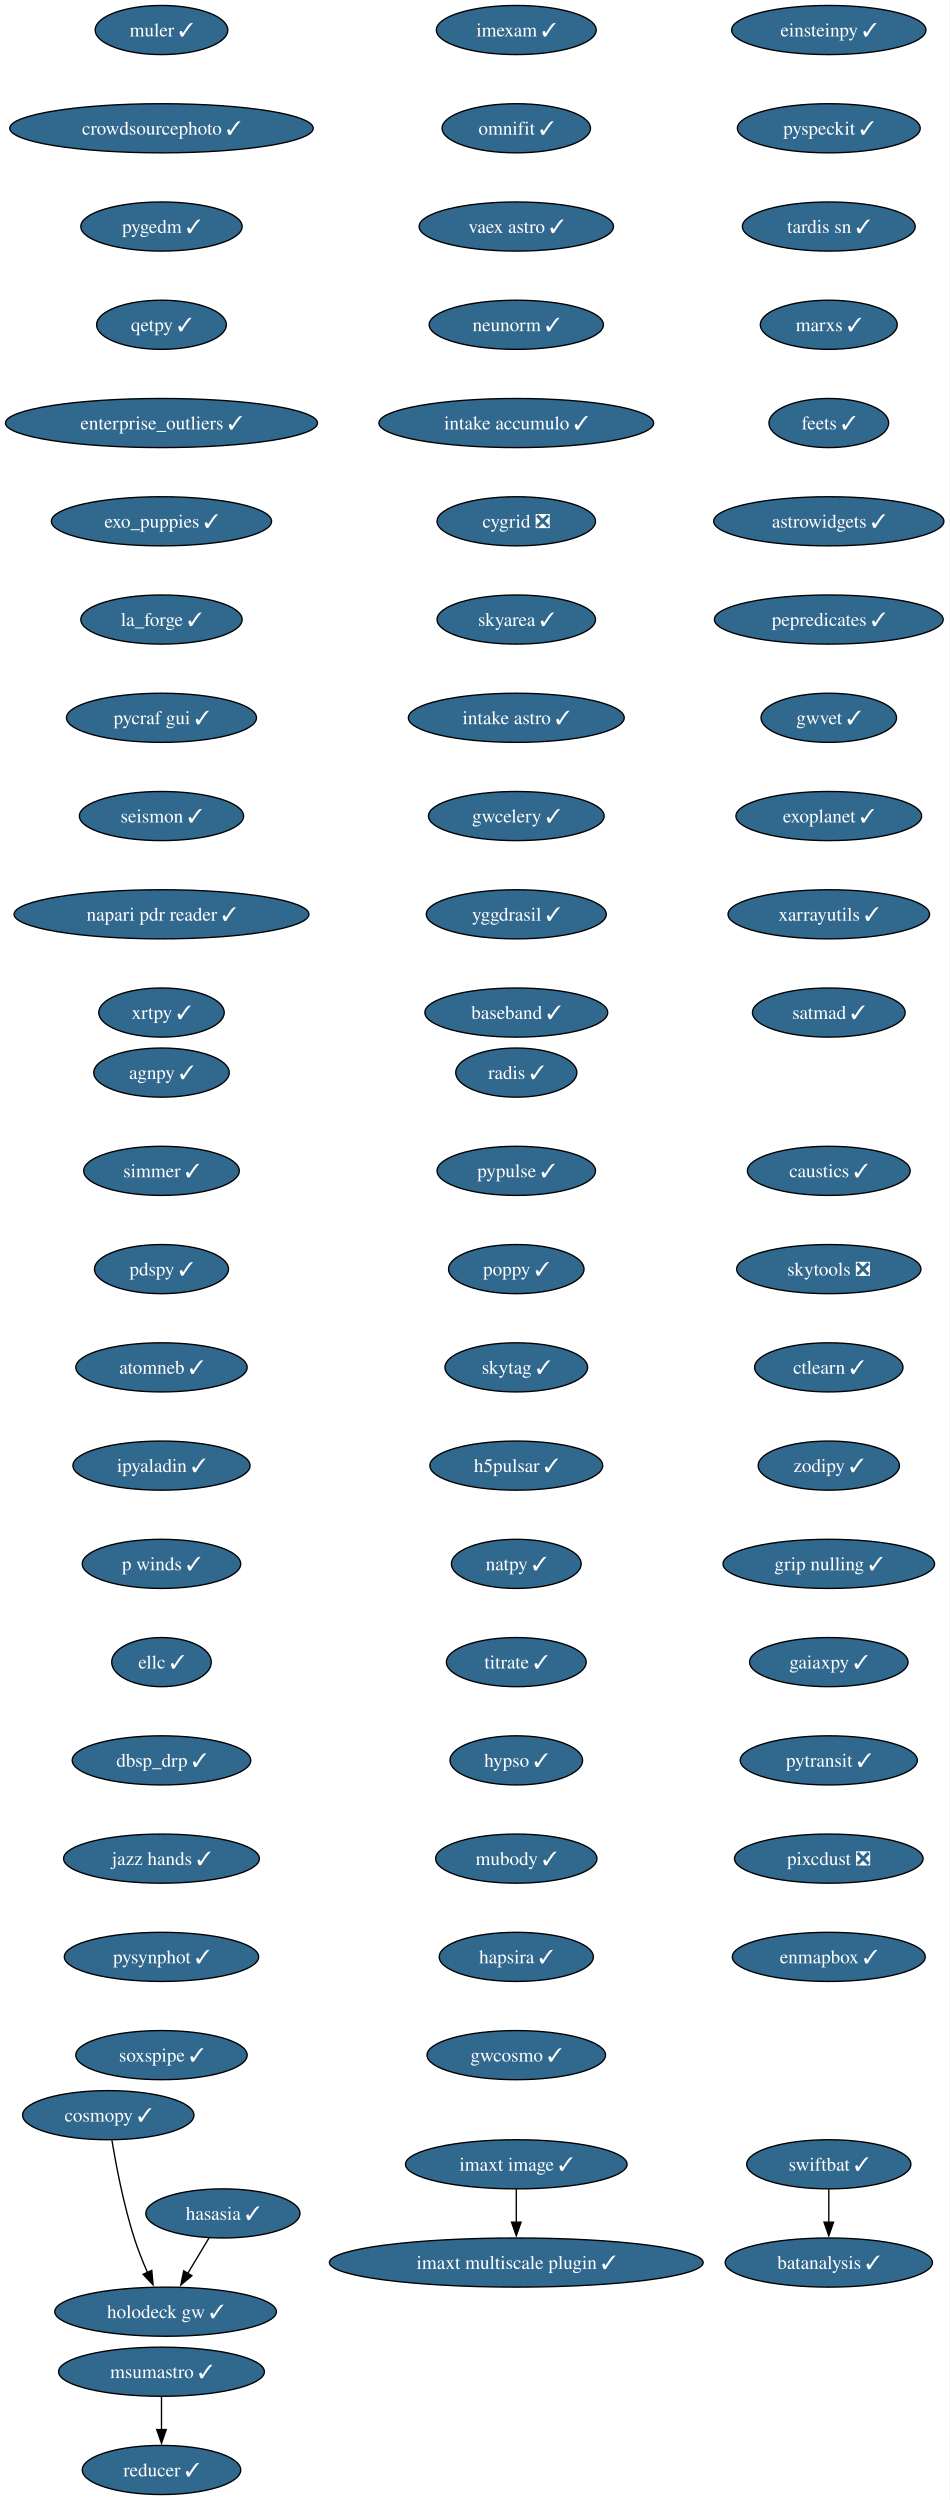
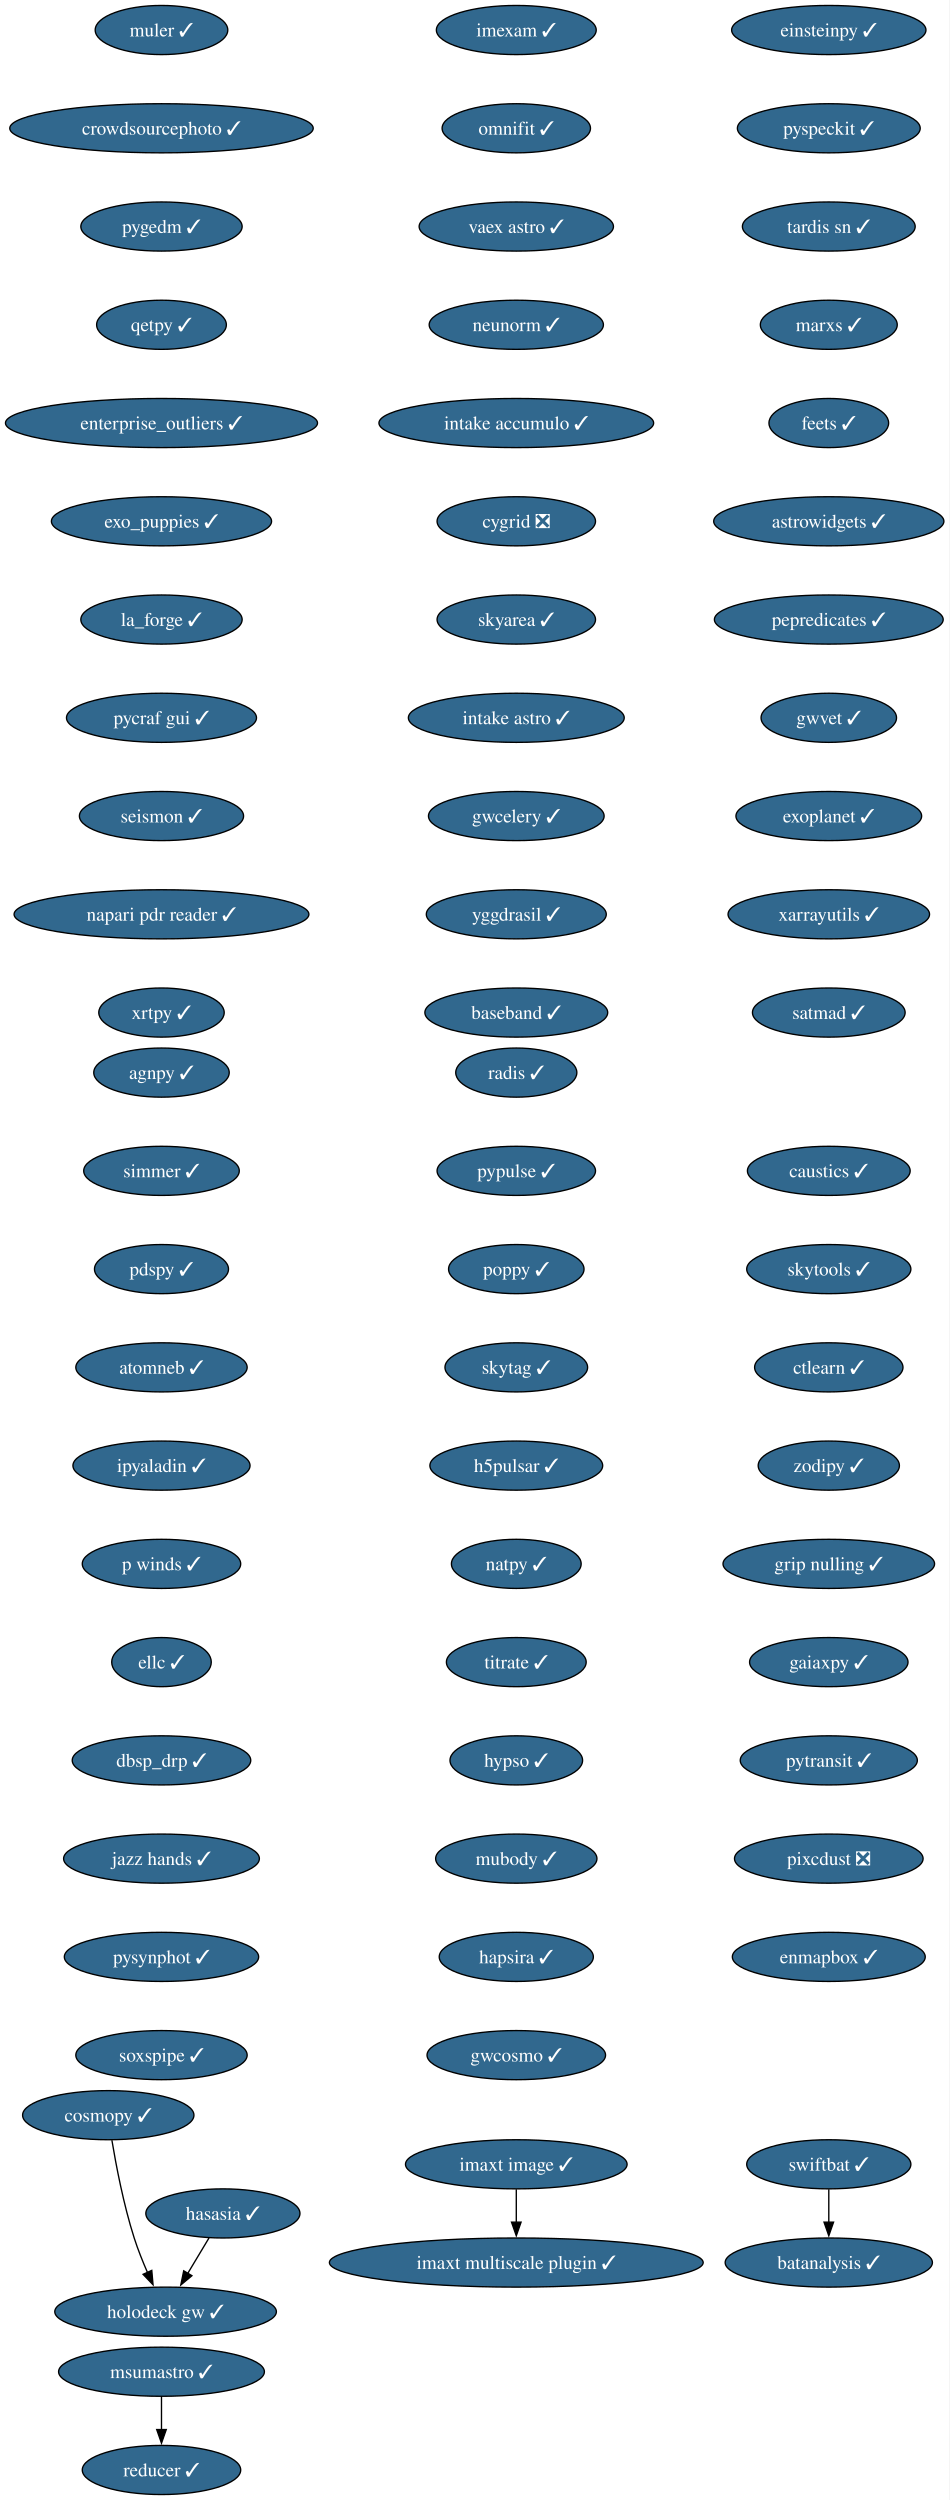
<svg xmlns="http://www.w3.org/2000/svg" xmlns:xlink="http://www.w3.org/1999/xlink" width="696pt" height="1832pt" viewBox="0.00 0.00 696.00 1832.00">
  <g id="graph0" class="graph" transform="scale(1 1) rotate(0) translate(4 1828)">
    <polygon fill="white" stroke="none" points="-4,4 -4,-1828 691.69,-1828 691.69,4 -4,4" />
    <g id="node1" class="node">
      <g id="a_node1">
        <a xlink:href="https://github.com/conda-forge/imexam-feedstock/pull/17" xlink:title="imexam ✓">
          <ellipse fill="#31688e" stroke="black" cx="374.34" cy="-1806" rx="58.57" ry="18" />
          <text xml:space="preserve" text-anchor="middle" x="374.34" y="-1801.33" font-family="Times,serif" font-size="14.00" fill="white">imexam ✓</text>
        </a>
      </g>
    </g>
    <g id="node2" class="node">
      <g id="a_node2">
        <a xlink:href="https://github.com/conda-forge/omnifit-feedstock/pull/15" xlink:title="omnifit ✓">
          <ellipse fill="#31688e" stroke="black" cx="374.34" cy="-1734" rx="54.36" ry="18" />
          <text xml:space="preserve" text-anchor="middle" x="374.34" y="-1729.33" font-family="Times,serif" font-size="14.00" fill="white">omnifit ✓</text>
        </a>
      </g>
    </g>
    <g id="node5" class="node">
      <g id="a_node5">
        <a xlink:href="https://github.com/conda-forge/vaex-astro-feedstock/pull/23" xlink:title="vaex astro ✓">
          <ellipse fill="#31688e" stroke="black" cx="374.34" cy="-1662" rx="71.2" ry="18" />
          <text xml:space="preserve" text-anchor="middle" x="374.34" y="-1657.33" font-family="Times,serif" font-size="14.00" fill="white">vaex astro ✓</text>
        </a>
      </g>
    </g>
    <g id="node3" class="node">
      <g id="a_node3">
        <a xlink:href="https://github.com/conda-forge/msumastro-feedstock/pull/25" xlink:title="msumastro ✓">
          <ellipse fill="#31688e" stroke="black" cx="114.34" cy="-90" rx="75.41" ry="18" />
          <text xml:space="preserve" text-anchor="middle" x="114.34" y="-85.33" font-family="Times,serif" font-size="14.00" fill="white">msumastro ✓</text>
        </a>
      </g>
    </g>
    <g id="node4" class="node">
      <g id="a_node4">
        <a xlink:href="https://github.com/conda-forge/reducer-feedstock/pull/13" xlink:title="reducer ✓">
          <ellipse fill="#31688e" stroke="black" cx="114.34" cy="-18" rx="58.05" ry="18" />
          <text xml:space="preserve" text-anchor="middle" x="114.34" y="-13.32" font-family="Times,serif" font-size="14.00" fill="white">reducer ✓</text>
        </a>
      </g>
    </g>
    <g id="edge2" class="edge">
      <path fill="none" stroke="black" d="M114.34,-71.7C114.34,-64.41 114.34,-55.73 114.34,-47.54" />
      <polygon fill="black" stroke="black" points="117.84,-47.62 114.34,-37.62 110.84,-47.62 117.84,-47.62" />
    </g>
    <g id="node6" class="node">
      <g id="a_node6">
        <a xlink:href="https://github.com/conda-forge/neunorm-feedstock/pull/6" xlink:title="neunorm ✓">
          <ellipse fill="#31688e" stroke="black" cx="374.34" cy="-1590" rx="63.84" ry="18" />
          <text xml:space="preserve" text-anchor="middle" x="374.34" y="-1585.33" font-family="Times,serif" font-size="14.00" fill="white">neunorm ✓</text>
        </a>
      </g>
    </g>
    <g id="node7" class="node">
      <g id="a_node7">
        <a xlink:href="https://github.com/conda-forge/intake-accumulo-feedstock/pull/2" xlink:title="intake accumulo ✓">
          <ellipse fill="#31688e" stroke="black" cx="374.34" cy="-1518" rx="100.66" ry="18" />
          <text xml:space="preserve" text-anchor="middle" x="374.34" y="-1513.33" font-family="Times,serif" font-size="14.00" fill="white">intake accumulo ✓</text>
        </a>
      </g>
    </g>
    <g id="node8" class="node">
      <g id="a_node8">
        <a xlink:href="https://github.com/conda-forge/cygrid-feedstock/pull/25" xlink:title="cygrid ❎">
          <ellipse fill="#31688e" stroke="black" cx="374.34" cy="-1446" rx="58.05" ry="18" />
          <text xml:space="preserve" text-anchor="middle" x="374.34" y="-1441.33" font-family="Times,serif" font-size="14.00" fill="white">cygrid ❎</text>
        </a>
      </g>
    </g>
    <g id="node9" class="node">
      <g id="a_node9">
        <a xlink:href="https://github.com/conda-forge/skyarea-feedstock/pull/1" xlink:title="skyarea ✓">
          <ellipse fill="#31688e" stroke="black" cx="374.34" cy="-1374" rx="58.05" ry="18" />
          <text xml:space="preserve" text-anchor="middle" x="374.34" y="-1369.33" font-family="Times,serif" font-size="14.00" fill="white">skyarea ✓</text>
        </a>
      </g>
    </g>
    <g id="node10" class="node">
      <g id="a_node10">
        <a xlink:href="https://github.com/conda-forge/intake-astro-feedstock/pull/1" xlink:title="intake astro ✓">
          <ellipse fill="#31688e" stroke="black" cx="374.34" cy="-1302" rx="79.09" ry="18" />
          <text xml:space="preserve" text-anchor="middle" x="374.34" y="-1297.33" font-family="Times,serif" font-size="14.00" fill="white">intake astro ✓</text>
        </a>
      </g>
    </g>
    <g id="node11" class="node">
      <g id="a_node11">
        <a xlink:href="https://github.com/conda-forge/gwcelery-feedstock/pull/27" xlink:title="gwcelery ✓">
          <ellipse fill="#31688e" stroke="black" cx="374.34" cy="-1230" rx="64.36" ry="18" />
          <text xml:space="preserve" text-anchor="middle" x="374.34" y="-1225.33" font-family="Times,serif" font-size="14.00" fill="white">gwcelery ✓</text>
        </a>
      </g>
    </g>
    <g id="node12" class="node">
      <g id="a_node12">
        <a xlink:href="https://github.com/conda-forge/yggdrasil-feedstock/pull/48" xlink:title="yggdrasil ✓">
          <ellipse fill="#31688e" stroke="black" cx="374.34" cy="-1158" rx="65.94" ry="18" />
          <text xml:space="preserve" text-anchor="middle" x="374.34" y="-1153.33" font-family="Times,serif" font-size="14.00" fill="white">yggdrasil ✓</text>
        </a>
      </g>
    </g>
    <g id="node13" class="node">
      <g id="a_node13">
        <a xlink:href="https://github.com/conda-forge/baseband-feedstock/pull/5" xlink:title="baseband ✓">
          <ellipse fill="#31688e" stroke="black" cx="374.34" cy="-1086" rx="66.99" ry="18" />
          <text xml:space="preserve" text-anchor="middle" x="374.34" y="-1081.33" font-family="Times,serif" font-size="14.00" fill="white">baseband ✓</text>
        </a>
      </g>
    </g>
    <g id="node14" class="node">
      <g id="a_node14">
        <a xlink:href="https://github.com/conda-forge/einsteinpy-feedstock/pull/10" xlink:title="einsteinpy ✓">
          <ellipse fill="#31688e" stroke="black" cx="603.34" cy="-1806" rx="71.2" ry="18" />
          <text xml:space="preserve" text-anchor="middle" x="603.34" y="-1801.33" font-family="Times,serif" font-size="14.00" fill="white">einsteinpy ✓</text>
        </a>
      </g>
    </g>
    <g id="node15" class="node">
      <g id="a_node15">
        <a xlink:href="https://github.com/conda-forge/pyspeckit-feedstock/pull/7" xlink:title="pyspeckit ✓">
          <ellipse fill="#31688e" stroke="black" cx="603.34" cy="-1734" rx="66.99" ry="18" />
          <text xml:space="preserve" text-anchor="middle" x="603.34" y="-1729.33" font-family="Times,serif" font-size="14.00" fill="white">pyspeckit ✓</text>
        </a>
      </g>
    </g>
    <g id="node16" class="node">
      <g id="a_node16">
        <a xlink:href="https://github.com/conda-forge/tardis-sn-feedstock/pull/100" xlink:title="tardis sn ✓">
          <ellipse fill="#31688e" stroke="black" cx="603.34" cy="-1662" rx="63.31" ry="18" />
          <text xml:space="preserve" text-anchor="middle" x="603.34" y="-1657.33" font-family="Times,serif" font-size="14.00" fill="white">tardis sn ✓</text>
        </a>
      </g>
    </g>
    <g id="node17" class="node">
      <g id="a_node17">
        <a xlink:href="https://github.com/conda-forge/marxs-feedstock/pull/3" xlink:title="marxs ✓">
          <ellipse fill="#31688e" stroke="black" cx="603.34" cy="-1590" rx="50.16" ry="18" />
          <text xml:space="preserve" text-anchor="middle" x="603.34" y="-1585.33" font-family="Times,serif" font-size="14.00" fill="white">marxs ✓</text>
        </a>
      </g>
    </g>
    <g id="node18" class="node">
      <g id="a_node18">
        <a xlink:href="https://github.com/conda-forge/feets-feedstock/pull/1" xlink:title="feets ✓">
          <ellipse fill="#31688e" stroke="black" cx="603.34" cy="-1518" rx="43.84" ry="18" />
          <text xml:space="preserve" text-anchor="middle" x="603.34" y="-1513.33" font-family="Times,serif" font-size="14.00" fill="white">feets ✓</text>
        </a>
      </g>
    </g>
    <g id="node19" class="node">
      <g id="a_node19">
        <a xlink:href="https://github.com/conda-forge/astrowidgets-feedstock/pull/8" xlink:title="astrowidgets ✓">
          <ellipse fill="#31688e" stroke="black" cx="603.34" cy="-1446" rx="84.35" ry="18" />
          <text xml:space="preserve" text-anchor="middle" x="603.34" y="-1441.33" font-family="Times,serif" font-size="14.00" fill="white">astrowidgets ✓</text>
        </a>
      </g>
    </g>
    <g id="node20" class="node">
      <g id="a_node20">
        <a xlink:href="https://github.com/conda-forge/pepredicates-feedstock/pull/3" xlink:title="pepredicates ✓">
          <ellipse fill="#31688e" stroke="black" cx="603.34" cy="-1374" rx="83.83" ry="18" />
          <text xml:space="preserve" text-anchor="middle" x="603.34" y="-1369.33" font-family="Times,serif" font-size="14.00" fill="white">pepredicates ✓</text>
        </a>
      </g>
    </g>
    <g id="node21" class="node">
      <g id="a_node21">
        <a xlink:href="https://github.com/conda-forge/gwvet-feedstock/pull/10" xlink:title="gwvet ✓">
          <ellipse fill="#31688e" stroke="black" cx="603.34" cy="-1302" rx="49.63" ry="18" />
          <text xml:space="preserve" text-anchor="middle" x="603.34" y="-1297.33" font-family="Times,serif" font-size="14.00" fill="white">gwvet ✓</text>
        </a>
      </g>
    </g>
    <g id="node22" class="node">
      <g id="a_node22">
        <a xlink:href="https://github.com/conda-forge/exoplanet-feedstock/pull/27" xlink:title="exoplanet ✓">
          <ellipse fill="#31688e" stroke="black" cx="603.34" cy="-1230" rx="68.04" ry="18" />
          <text xml:space="preserve" text-anchor="middle" x="603.34" y="-1225.33" font-family="Times,serif" font-size="14.00" fill="white">exoplanet ✓</text>
        </a>
      </g>
    </g>
    <g id="node23" class="node">
      <g id="a_node23">
        <a xlink:href="https://github.com/conda-forge/xarrayutils-feedstock/pull/11" xlink:title="xarrayutils ✓">
          <ellipse fill="#31688e" stroke="black" cx="603.34" cy="-1158" rx="73.83" ry="18" />
          <text xml:space="preserve" text-anchor="middle" x="603.34" y="-1153.33" font-family="Times,serif" font-size="14.00" fill="white">xarrayutils ✓</text>
        </a>
      </g>
    </g>
    <g id="node24" class="node">
      <g id="a_node24">
        <a xlink:href="https://github.com/conda-forge/satmad-feedstock/pull/23" xlink:title="satmad ✓">
          <ellipse fill="#31688e" stroke="black" cx="603.34" cy="-1086" rx="55.94" ry="18" />
          <text xml:space="preserve" text-anchor="middle" x="603.34" y="-1081.33" font-family="Times,serif" font-size="14.00" fill="white">satmad ✓</text>
        </a>
      </g>
    </g>
    <g id="node25" class="node">
      <g id="a_node25">
        <a xlink:href="https://github.com/conda-forge/agnpy-feedstock/pull/17" xlink:title="agnpy ✓">
          <ellipse fill="#31688e" stroke="black" cx="114.34" cy="-1042" rx="49.63" ry="18" />
          <text xml:space="preserve" text-anchor="middle" x="114.34" y="-1037.33" font-family="Times,serif" font-size="14.00" fill="white">agnpy ✓</text>
        </a>
      </g>
    </g>
    <g id="node26" class="node">
      <g id="a_node26">
        <a xlink:href="https://github.com/conda-forge/simmer-feedstock/pull/17" xlink:title="simmer ✓">
          <ellipse fill="#31688e" stroke="black" cx="114.34" cy="-970" rx="57" ry="18" />
          <text xml:space="preserve" text-anchor="middle" x="114.34" y="-965.33" font-family="Times,serif" font-size="14.00" fill="white">simmer ✓</text>
        </a>
      </g>
    </g>
    <g id="node27" class="node">
      <g id="a_node27">
        <a xlink:href="https://github.com/conda-forge/pdspy-feedstock/pull/17" xlink:title="pdspy ✓">
          <ellipse fill="#31688e" stroke="black" cx="114.34" cy="-898" rx="49.1" ry="18" />
          <text xml:space="preserve" text-anchor="middle" x="114.34" y="-893.33" font-family="Times,serif" font-size="14.00" fill="white">pdspy ✓</text>
        </a>
      </g>
    </g>
    <g id="node28" class="node">
      <g id="a_node28">
        <a xlink:href="https://github.com/conda-forge/atomneb-feedstock/pull/6" xlink:title="atomneb ✓">
          <ellipse fill="#31688e" stroke="black" cx="114.34" cy="-826" rx="62.78" ry="18" />
          <text xml:space="preserve" text-anchor="middle" x="114.34" y="-821.33" font-family="Times,serif" font-size="14.00" fill="white">atomneb ✓</text>
        </a>
      </g>
    </g>
    <g id="node29" class="node">
      <g id="a_node29">
        <a xlink:href="https://github.com/conda-forge/ipyaladin-feedstock/pull/20" xlink:title="ipyaladin ✓">
          <ellipse fill="#31688e" stroke="black" cx="114.34" cy="-754" rx="64.89" ry="18" />
          <text xml:space="preserve" text-anchor="middle" x="114.34" y="-749.33" font-family="Times,serif" font-size="14.00" fill="white">ipyaladin ✓</text>
        </a>
      </g>
    </g>
    <g id="node30" class="node">
      <g id="a_node30">
        <a xlink:href="https://github.com/conda-forge/p-winds-feedstock/pull/5" xlink:title="p winds ✓">
          <ellipse fill="#31688e" stroke="black" cx="114.34" cy="-682" rx="58.05" ry="18" />
          <text xml:space="preserve" text-anchor="middle" x="114.34" y="-677.33" font-family="Times,serif" font-size="14.00" fill="white">p winds ✓</text>
        </a>
      </g>
    </g>
    <g id="node31" class="node">
      <g id="a_node31">
        <a xlink:href="https://github.com/conda-forge/ellc-feedstock/pull/14" xlink:title="ellc ✓">
          <ellipse fill="#31688e" stroke="black" cx="114.34" cy="-610" rx="36.48" ry="18" />
          <text xml:space="preserve" text-anchor="middle" x="114.34" y="-605.33" font-family="Times,serif" font-size="14.00" fill="white">ellc ✓</text>
        </a>
      </g>
    </g>
    <g id="node32" class="node">
      <g id="a_node32">
        <a xlink:href="https://github.com/conda-forge/dbsp_drp-feedstock/pull/5" xlink:title="dbsp_drp ✓">
          <ellipse fill="#31688e" stroke="black" cx="114.34" cy="-538" rx="65.41" ry="18" />
          <text xml:space="preserve" text-anchor="middle" x="114.34" y="-533.33" font-family="Times,serif" font-size="14.00" fill="white">dbsp_drp ✓</text>
        </a>
      </g>
    </g>
    <g id="node33" class="node">
      <g id="a_node33">
        <a xlink:href="https://github.com/conda-forge/jazz-hands-feedstock/pull/1" xlink:title="jazz hands ✓">
          <ellipse fill="#31688e" stroke="black" cx="114.34" cy="-466" rx="71.73" ry="18" />
          <text xml:space="preserve" text-anchor="middle" x="114.34" y="-461.32" font-family="Times,serif" font-size="14.00" fill="white">jazz hands ✓</text>
        </a>
      </g>
    </g>
    <g id="node34" class="node">
      <g id="a_node34">
        <a xlink:href="https://github.com/conda-forge/pysynphot-feedstock/pull/15" xlink:title="pysynphot ✓">
          <ellipse fill="#31688e" stroke="black" cx="114.34" cy="-394" rx="71.2" ry="18" />
          <text xml:space="preserve" text-anchor="middle" x="114.34" y="-389.32" font-family="Times,serif" font-size="14.00" fill="white">pysynphot ✓</text>
        </a>
      </g>
    </g>
    <g id="node35" class="node">
      <g id="a_node35">
        <a xlink:href="https://github.com/conda-forge/soxspipe-feedstock/pull/54" xlink:title="soxspipe ✓">
          <ellipse fill="#31688e" stroke="black" cx="114.34" cy="-322" rx="62.78" ry="18" />
          <text xml:space="preserve" text-anchor="middle" x="114.34" y="-317.32" font-family="Times,serif" font-size="14.00" fill="white">soxspipe ✓</text>
        </a>
      </g>
    </g>
    <g id="node36" class="node">
      <g id="a_node36">
        <a xlink:href="https://github.com/conda-forge/hasasia-feedstock/pull/1" xlink:title="hasasia ✓">
          <ellipse fill="#31688e" stroke="black" cx="159.34" cy="-206" rx="56.47" ry="18" />
          <text xml:space="preserve" text-anchor="middle" x="159.34" y="-201.33" font-family="Times,serif" font-size="14.00" fill="white">hasasia ✓</text>
        </a>
      </g>
    </g>
    <g id="node37" class="node">
      <g id="a_node37">
        <a xlink:href="https://github.com/conda-forge/holodeck-gw-feedstock/pull/7" xlink:title="holodeck gw ✓">
          <ellipse fill="#31688e" stroke="black" cx="117.34" cy="-134" rx="81.2" ry="18" />
          <text xml:space="preserve" text-anchor="middle" x="117.34" y="-129.32" font-family="Times,serif" font-size="14.00" fill="white">holodeck gw ✓</text>
        </a>
      </g>
    </g>
    <g id="edge32" class="edge">
      <path fill="none" stroke="black" d="M149.17,-188.05C144.5,-180.26 138.83,-170.82 133.59,-162.08" />
      <polygon fill="black" stroke="black" points="136.63,-160.35 128.49,-153.57 130.63,-163.95 136.63,-160.35" />
    </g>
    <g id="node38" class="node">
      <g id="a_node38">
        <a xlink:href="https://github.com/conda-forge/muler-feedstock/pull/7" xlink:title="muler ✓">
          <ellipse fill="#31688e" stroke="black" cx="114.34" cy="-1806" rx="48.58" ry="18" />
          <text xml:space="preserve" text-anchor="middle" x="114.34" y="-1801.33" font-family="Times,serif" font-size="14.00" fill="white">muler ✓</text>
        </a>
      </g>
    </g>
    <g id="node39" class="node">
      <g id="a_node39">
        <a xlink:href="https://github.com/conda-forge/crowdsourcephoto-feedstock/pull/8" xlink:title="crowdsourcephoto ✓">
          <ellipse fill="#31688e" stroke="black" cx="114.34" cy="-1734" rx="111.19" ry="18" />
          <text xml:space="preserve" text-anchor="middle" x="114.34" y="-1729.33" font-family="Times,serif" font-size="14.00" fill="white">crowdsourcephoto ✓</text>
        </a>
      </g>
    </g>
    <g id="node40" class="node">
      <g id="a_node40">
        <a xlink:href="https://github.com/conda-forge/pygedm-feedstock/pull/13" xlink:title="pygedm ✓">
          <ellipse fill="#31688e" stroke="black" cx="114.34" cy="-1662" rx="59.1" ry="18" />
          <text xml:space="preserve" text-anchor="middle" x="114.34" y="-1657.33" font-family="Times,serif" font-size="14.00" fill="white">pygedm ✓</text>
        </a>
      </g>
    </g>
    <g id="node41" class="node">
      <g id="a_node41">
        <a xlink:href="https://github.com/conda-forge/qetpy-feedstock/pull/20" xlink:title="qetpy ✓">
          <ellipse fill="#31688e" stroke="black" cx="114.34" cy="-1590" rx="47.53" ry="18" />
          <text xml:space="preserve" text-anchor="middle" x="114.34" y="-1585.33" font-family="Times,serif" font-size="14.00" fill="white">qetpy ✓</text>
        </a>
      </g>
    </g>
    <g id="node42" class="node">
      <g id="a_node42">
        <a xlink:href="https://github.com/conda-forge/enterprise_outliers-feedstock/pull/4" xlink:title="enterprise_outliers ✓">
          <ellipse fill="#31688e" stroke="black" cx="114.34" cy="-1518" rx="114.34" ry="18" />
          <text xml:space="preserve" text-anchor="middle" x="114.34" y="-1513.33" font-family="Times,serif" font-size="14.00" fill="white">enterprise_outliers ✓</text>
        </a>
      </g>
    </g>
    <g id="node43" class="node">
      <g id="a_node43">
        <a xlink:href="https://github.com/conda-forge/exo_puppies-feedstock/pull/9" xlink:title="exo_puppies ✓">
          <ellipse fill="#31688e" stroke="black" cx="114.34" cy="-1446" rx="80.67" ry="18" />
          <text xml:space="preserve" text-anchor="middle" x="114.34" y="-1441.33" font-family="Times,serif" font-size="14.00" fill="white">exo_puppies ✓</text>
        </a>
      </g>
    </g>
    <g id="node44" class="node">
      <g id="a_node44">
        <a xlink:href="https://github.com/conda-forge/la_forge-feedstock/pull/3" xlink:title="la_forge ✓">
          <ellipse fill="#31688e" stroke="black" cx="114.34" cy="-1374" rx="59.1" ry="18" />
          <text xml:space="preserve" text-anchor="middle" x="114.34" y="-1369.33" font-family="Times,serif" font-size="14.00" fill="white">la_forge ✓</text>
        </a>
      </g>
    </g>
    <g id="node45" class="node">
      <g id="a_node45">
        <a xlink:href="https://github.com/conda-forge/pycraf-gui-feedstock/pull/2" xlink:title="pycraf gui ✓">
          <ellipse fill="#31688e" stroke="black" cx="114.34" cy="-1302" rx="69.62" ry="18" />
          <text xml:space="preserve" text-anchor="middle" x="114.34" y="-1297.33" font-family="Times,serif" font-size="14.00" fill="white">pycraf gui ✓</text>
        </a>
      </g>
    </g>
    <g id="node46" class="node">
      <g id="a_node46">
        <a xlink:href="https://github.com/conda-forge/seismon-feedstock/pull/8" xlink:title="seismon ✓">
          <ellipse fill="#31688e" stroke="black" cx="114.34" cy="-1230" rx="60.15" ry="18" />
          <text xml:space="preserve" text-anchor="middle" x="114.34" y="-1225.33" font-family="Times,serif" font-size="14.00" fill="white">seismon ✓</text>
        </a>
      </g>
    </g>
    <g id="node47" class="node">
      <g id="a_node47">
        <a xlink:href="https://github.com/conda-forge/napari-pdr-reader-feedstock/pull/1" xlink:title="napari pdr reader ✓">
          <ellipse fill="#31688e" stroke="black" cx="114.34" cy="-1158" rx="108.03" ry="18" />
          <text xml:space="preserve" text-anchor="middle" x="114.34" y="-1153.33" font-family="Times,serif" font-size="14.00" fill="white">napari pdr reader ✓</text>
        </a>
      </g>
    </g>
    <g id="node48" class="node">
      <g id="a_node48">
        <a xlink:href="https://github.com/conda-forge/xrtpy-feedstock/pull/6" xlink:title="xrtpy ✓">
          <ellipse fill="#31688e" stroke="black" cx="114.34" cy="-1086" rx="45.95" ry="18" />
          <text xml:space="preserve" text-anchor="middle" x="114.34" y="-1081.33" font-family="Times,serif" font-size="14.00" fill="white">xrtpy ✓</text>
        </a>
      </g>
    </g>
    <g id="node49" class="node">
      <g id="a_node49">
        <a xlink:href="https://github.com/conda-forge/imaxt-image-feedstock/pull/1" xlink:title="imaxt image ✓">
          <ellipse fill="#31688e" stroke="black" cx="374.34" cy="-242" rx="81.2" ry="18" />
          <text xml:space="preserve" text-anchor="middle" x="374.34" y="-237.32" font-family="Times,serif" font-size="14.00" fill="white">imaxt image ✓</text>
        </a>
      </g>
    </g>
    <g id="node50" class="node">
      <g id="a_node50">
        <a xlink:href="https://github.com/conda-forge/imaxt-multiscale-plugin-feedstock/pull/4" xlink:title="imaxt multiscale plugin ✓">
          <ellipse fill="#31688e" stroke="black" cx="374.34" cy="-170" rx="136.97" ry="18" />
          <text xml:space="preserve" text-anchor="middle" x="374.34" y="-165.32" font-family="Times,serif" font-size="14.00" fill="white">imaxt multiscale plugin ✓</text>
        </a>
      </g>
    </g>
    <g id="edge43" class="edge">
      <path fill="none" stroke="black" d="M374.34,-223.7C374.34,-216.41 374.34,-207.73 374.34,-199.54" />
      <polygon fill="black" stroke="black" points="377.84,-199.62 374.34,-189.62 370.84,-199.62 377.84,-199.62" />
    </g>
    <g id="node51" class="node">
      <g id="a_node51">
        <a xlink:href="https://github.com/conda-forge/radis-feedstock/pull/7" xlink:title="radis ✓">
          <ellipse fill="#31688e" stroke="black" cx="374.34" cy="-1042" rx="44.37" ry="18" />
          <text xml:space="preserve" text-anchor="middle" x="374.34" y="-1037.33" font-family="Times,serif" font-size="14.00" fill="white">radis ✓</text>
        </a>
      </g>
    </g>
    <g id="node52" class="node">
      <g id="a_node52">
        <a xlink:href="https://github.com/conda-forge/pypulse-feedstock/pull/1" xlink:title="pypulse ✓">
          <ellipse fill="#31688e" stroke="black" cx="374.34" cy="-970" rx="58.05" ry="18" />
          <text xml:space="preserve" text-anchor="middle" x="374.34" y="-965.33" font-family="Times,serif" font-size="14.00" fill="white">pypulse ✓</text>
        </a>
      </g>
    </g>
    <g id="node53" class="node">
      <g id="a_node53">
        <a xlink:href="https://github.com/conda-forge/poppy-feedstock/pull/3" xlink:title="poppy ✓">
          <ellipse fill="#31688e" stroke="black" cx="374.34" cy="-898" rx="49.63" ry="18" />
          <text xml:space="preserve" text-anchor="middle" x="374.34" y="-893.33" font-family="Times,serif" font-size="14.00" fill="white">poppy ✓</text>
        </a>
      </g>
    </g>
    <g id="node54" class="node">
      <g id="a_node54">
        <a xlink:href="https://github.com/conda-forge/skytag-feedstock/pull/7" xlink:title="skytag ✓">
          <ellipse fill="#31688e" stroke="black" cx="374.34" cy="-826" rx="52.26" ry="18" />
          <text xml:space="preserve" text-anchor="middle" x="374.34" y="-821.33" font-family="Times,serif" font-size="14.00" fill="white">skytag ✓</text>
        </a>
      </g>
    </g>
    <g id="node55" class="node">
      <g id="a_node55">
        <a xlink:href="https://github.com/conda-forge/h5pulsar-feedstock/pull/1" xlink:title="h5pulsar ✓">
          <ellipse fill="#31688e" stroke="black" cx="374.34" cy="-754" rx="63.31" ry="18" />
          <text xml:space="preserve" text-anchor="middle" x="374.34" y="-749.33" font-family="Times,serif" font-size="14.00" fill="white">h5pulsar ✓</text>
        </a>
      </g>
    </g>
    <g id="node56" class="node">
      <g id="a_node56">
        <a xlink:href="https://github.com/conda-forge/natpy-feedstock/pull/1" xlink:title="natpy ✓">
          <ellipse fill="#31688e" stroke="black" cx="374.34" cy="-682" rx="47.53" ry="18" />
          <text xml:space="preserve" text-anchor="middle" x="374.34" y="-677.33" font-family="Times,serif" font-size="14.00" fill="white">natpy ✓</text>
        </a>
      </g>
    </g>
    <g id="node58" class="node">
      <g id="a_node58">
        <a xlink:href="https://github.com/conda-forge/titrate-feedstock/pull/10" xlink:title="titrate ✓">
          <ellipse fill="#31688e" stroke="black" cx="374.34" cy="-610" rx="51.21" ry="18" />
          <text xml:space="preserve" text-anchor="middle" x="374.34" y="-605.33" font-family="Times,serif" font-size="14.00" fill="white">titrate ✓</text>
        </a>
      </g>
    </g>
    <g id="node57" class="node">
      <g id="a_node57">
        <a xlink:href="https://github.com/conda-forge/cosmopy-feedstock/pull/2" xlink:title="cosmopy ✓">
          <ellipse fill="#31688e" stroke="black" cx="75.34" cy="-278" rx="62.78" ry="18" />
          <text xml:space="preserve" text-anchor="middle" x="75.34" y="-273.32" font-family="Times,serif" font-size="14.00" fill="white">cosmopy ✓</text>
        </a>
      </g>
    </g>
    <g id="edge49" class="edge">
      <path fill="none" stroke="black" d="M77.99,-259.67C81,-241.54 86.54,-212.38 94.34,-188 97.03,-179.59 100.59,-170.7 104.1,-162.66" />
      <polygon fill="black" stroke="black" points="107.22,-164.26 108.15,-153.71 100.84,-161.38 107.22,-164.26" />
    </g>
    <g id="node59" class="node">
      <g id="a_node59">
        <a xlink:href="https://github.com/conda-forge/hypso-feedstock/pull/28" xlink:title="hypso ✓">
          <ellipse fill="#31688e" stroke="black" cx="374.34" cy="-538" rx="48.58" ry="18" />
          <text xml:space="preserve" text-anchor="middle" x="374.34" y="-533.33" font-family="Times,serif" font-size="14.00" fill="white">hypso ✓</text>
        </a>
      </g>
    </g>
    <g id="node62" class="node">
      <g id="a_node62">
        <a xlink:href="https://github.com/conda-forge/mubody-feedstock/pull/1" xlink:title="mubody ✓">
          <ellipse fill="#31688e" stroke="black" cx="374.34" cy="-466" rx="59.1" ry="18" />
          <text xml:space="preserve" text-anchor="middle" x="374.34" y="-461.32" font-family="Times,serif" font-size="14.00" fill="white">mubody ✓</text>
        </a>
      </g>
    </g>
    <g id="node60" class="node">
      <g id="a_node60">
        <a xlink:href="https://github.com/conda-forge/swiftbat-feedstock/pull/1" xlink:title="swiftbat ✓">
          <ellipse fill="#31688e" stroke="black" cx="603.34" cy="-242" rx="60.15" ry="18" />
          <text xml:space="preserve" text-anchor="middle" x="603.34" y="-237.32" font-family="Times,serif" font-size="14.00" fill="white">swiftbat ✓</text>
        </a>
      </g>
    </g>
    <g id="node61" class="node">
      <g id="a_node61">
        <a xlink:href="https://github.com/conda-forge/batanalysis-feedstock/pull/4" xlink:title="batanalysis ✓">
          <ellipse fill="#31688e" stroke="black" cx="603.34" cy="-170" rx="75.94" ry="18" />
          <text xml:space="preserve" text-anchor="middle" x="603.34" y="-165.32" font-family="Times,serif" font-size="14.00" fill="white">batanalysis ✓</text>
        </a>
      </g>
    </g>
    <g id="edge52" class="edge">
      <path fill="none" stroke="black" d="M603.34,-223.7C603.34,-216.41 603.34,-207.73 603.34,-199.54" />
      <polygon fill="black" stroke="black" points="606.84,-199.62 603.34,-189.62 599.84,-199.62 606.84,-199.62" />
    </g>
    <g id="node63" class="node">
      <g id="a_node63">
        <a xlink:href="https://github.com/conda-forge/hapsira-feedstock/pull/1" xlink:title="hapsira ✓">
          <ellipse fill="#31688e" stroke="black" cx="374.34" cy="-394" rx="56.47" ry="18" />
          <text xml:space="preserve" text-anchor="middle" x="374.34" y="-389.32" font-family="Times,serif" font-size="14.00" fill="white">hapsira ✓</text>
        </a>
      </g>
    </g>
    <g id="node64" class="node">
      <g id="a_node64">
        <a xlink:href="https://github.com/conda-forge/gwcosmo-feedstock/pull/3" xlink:title="gwcosmo ✓">
          <ellipse fill="#31688e" stroke="black" cx="374.34" cy="-322" rx="65.41" ry="18" />
          <text xml:space="preserve" text-anchor="middle" x="374.34" y="-317.32" font-family="Times,serif" font-size="14.00" fill="white">gwcosmo ✓</text>
        </a>
      </g>
    </g>
    <g id="node65" class="node">
      <g id="a_node65">
        <a xlink:href="https://github.com/conda-forge/caustics-feedstock/pull/7" xlink:title="caustics ✓">
          <ellipse fill="#31688e" stroke="black" cx="603.34" cy="-970" rx="59.63" ry="18" />
          <text xml:space="preserve" text-anchor="middle" x="603.34" y="-965.33" font-family="Times,serif" font-size="14.00" fill="white">caustics ✓</text>
        </a>
      </g>
    </g>
    <g id="node66" class="node">
      <g id="a_node66">
-         <a xlink:href="https://github.com/conda-forge/skytools-feedstock/pull/10" xlink:title="skytools ❎">
-           <ellipse fill="#31688e" stroke="black" cx="603.34" cy="-898" rx="67.52" ry="18" />
-           <text xml:space="preserve" text-anchor="middle" x="603.34" y="-893.33" font-family="Times,serif" font-size="14.00" fill="white">skytools ❎</text>
+         <a xlink:href="https://github.com/conda-forge/skytools-feedstock/pull/10" xlink:title="skytools ✓">
+           <ellipse fill="#31688e" stroke="black" cx="603.34" cy="-898" rx="60.15" ry="18" />
+           <text xml:space="preserve" text-anchor="middle" x="603.34" y="-893.33" font-family="Times,serif" font-size="14.00" fill="white">skytools ✓</text>
        </a>
      </g>
    </g>
    <g id="node67" class="node">
      <g id="a_node67">
        <a xlink:href="https://github.com/conda-forge/ctlearn-feedstock/pull/1" xlink:title="ctlearn ✓">
          <ellipse fill="#31688e" stroke="black" cx="603.34" cy="-826" rx="54.36" ry="18" />
          <text xml:space="preserve" text-anchor="middle" x="603.34" y="-821.33" font-family="Times,serif" font-size="14.00" fill="white">ctlearn ✓</text>
        </a>
      </g>
    </g>
    <g id="node68" class="node">
      <g id="a_node68">
        <a xlink:href="https://github.com/conda-forge/zodipy-feedstock/pull/8" xlink:title="zodipy ✓">
          <ellipse fill="#31688e" stroke="black" cx="603.34" cy="-754" rx="51.74" ry="18" />
          <text xml:space="preserve" text-anchor="middle" x="603.34" y="-749.33" font-family="Times,serif" font-size="14.00" fill="white">zodipy ✓</text>
        </a>
      </g>
    </g>
    <g id="node69" class="node">
      <g id="a_node69">
        <a xlink:href="https://github.com/conda-forge/grip-nulling-feedstock/pull/2" xlink:title="grip nulling ✓">
          <ellipse fill="#31688e" stroke="black" cx="603.34" cy="-682" rx="77.52" ry="18" />
          <text xml:space="preserve" text-anchor="middle" x="603.34" y="-677.33" font-family="Times,serif" font-size="14.00" fill="white">grip nulling ✓</text>
        </a>
      </g>
    </g>
    <g id="node70" class="node">
      <g id="a_node70">
        <a xlink:href="https://github.com/conda-forge/gaiaxpy-feedstock/pull/1" xlink:title="gaiaxpy ✓">
          <ellipse fill="#31688e" stroke="black" cx="603.34" cy="-610" rx="58.05" ry="18" />
          <text xml:space="preserve" text-anchor="middle" x="603.34" y="-605.33" font-family="Times,serif" font-size="14.00" fill="white">gaiaxpy ✓</text>
        </a>
      </g>
    </g>
    <g id="node71" class="node">
      <g id="a_node71">
        <a xlink:href="https://github.com/conda-forge/pytransit-feedstock/pull/1" xlink:title="pytransit ✓">
          <ellipse fill="#31688e" stroke="black" cx="603.34" cy="-538" rx="64.89" ry="18" />
          <text xml:space="preserve" text-anchor="middle" x="603.34" y="-533.33" font-family="Times,serif" font-size="14.00" fill="white">pytransit ✓</text>
        </a>
      </g>
    </g>
    <g id="node72" class="node">
      <g id="a_node72">
        <a xlink:href="https://github.com/conda-forge/pixcdust-feedstock/pull/1" xlink:title="pixcdust ❎">
          <ellipse fill="#31688e" stroke="black" cx="603.34" cy="-466" rx="69.1" ry="18" />
          <text xml:space="preserve" text-anchor="middle" x="603.34" y="-461.32" font-family="Times,serif" font-size="14.00" fill="white">pixcdust ❎</text>
        </a>
      </g>
    </g>
    <g id="node73" class="node">
      <g id="a_node73">
        <a xlink:href="https://github.com/conda-forge/enmapbox-feedstock/pull/6" xlink:title="enmapbox ✓">
          <ellipse fill="#31688e" stroke="black" cx="603.34" cy="-394" rx="70.68" ry="18" />
          <text xml:space="preserve" text-anchor="middle" x="603.34" y="-389.32" font-family="Times,serif" font-size="14.00" fill="white">enmapbox ✓</text>
        </a>
      </g>
    </g>
  </g>
</svg>
